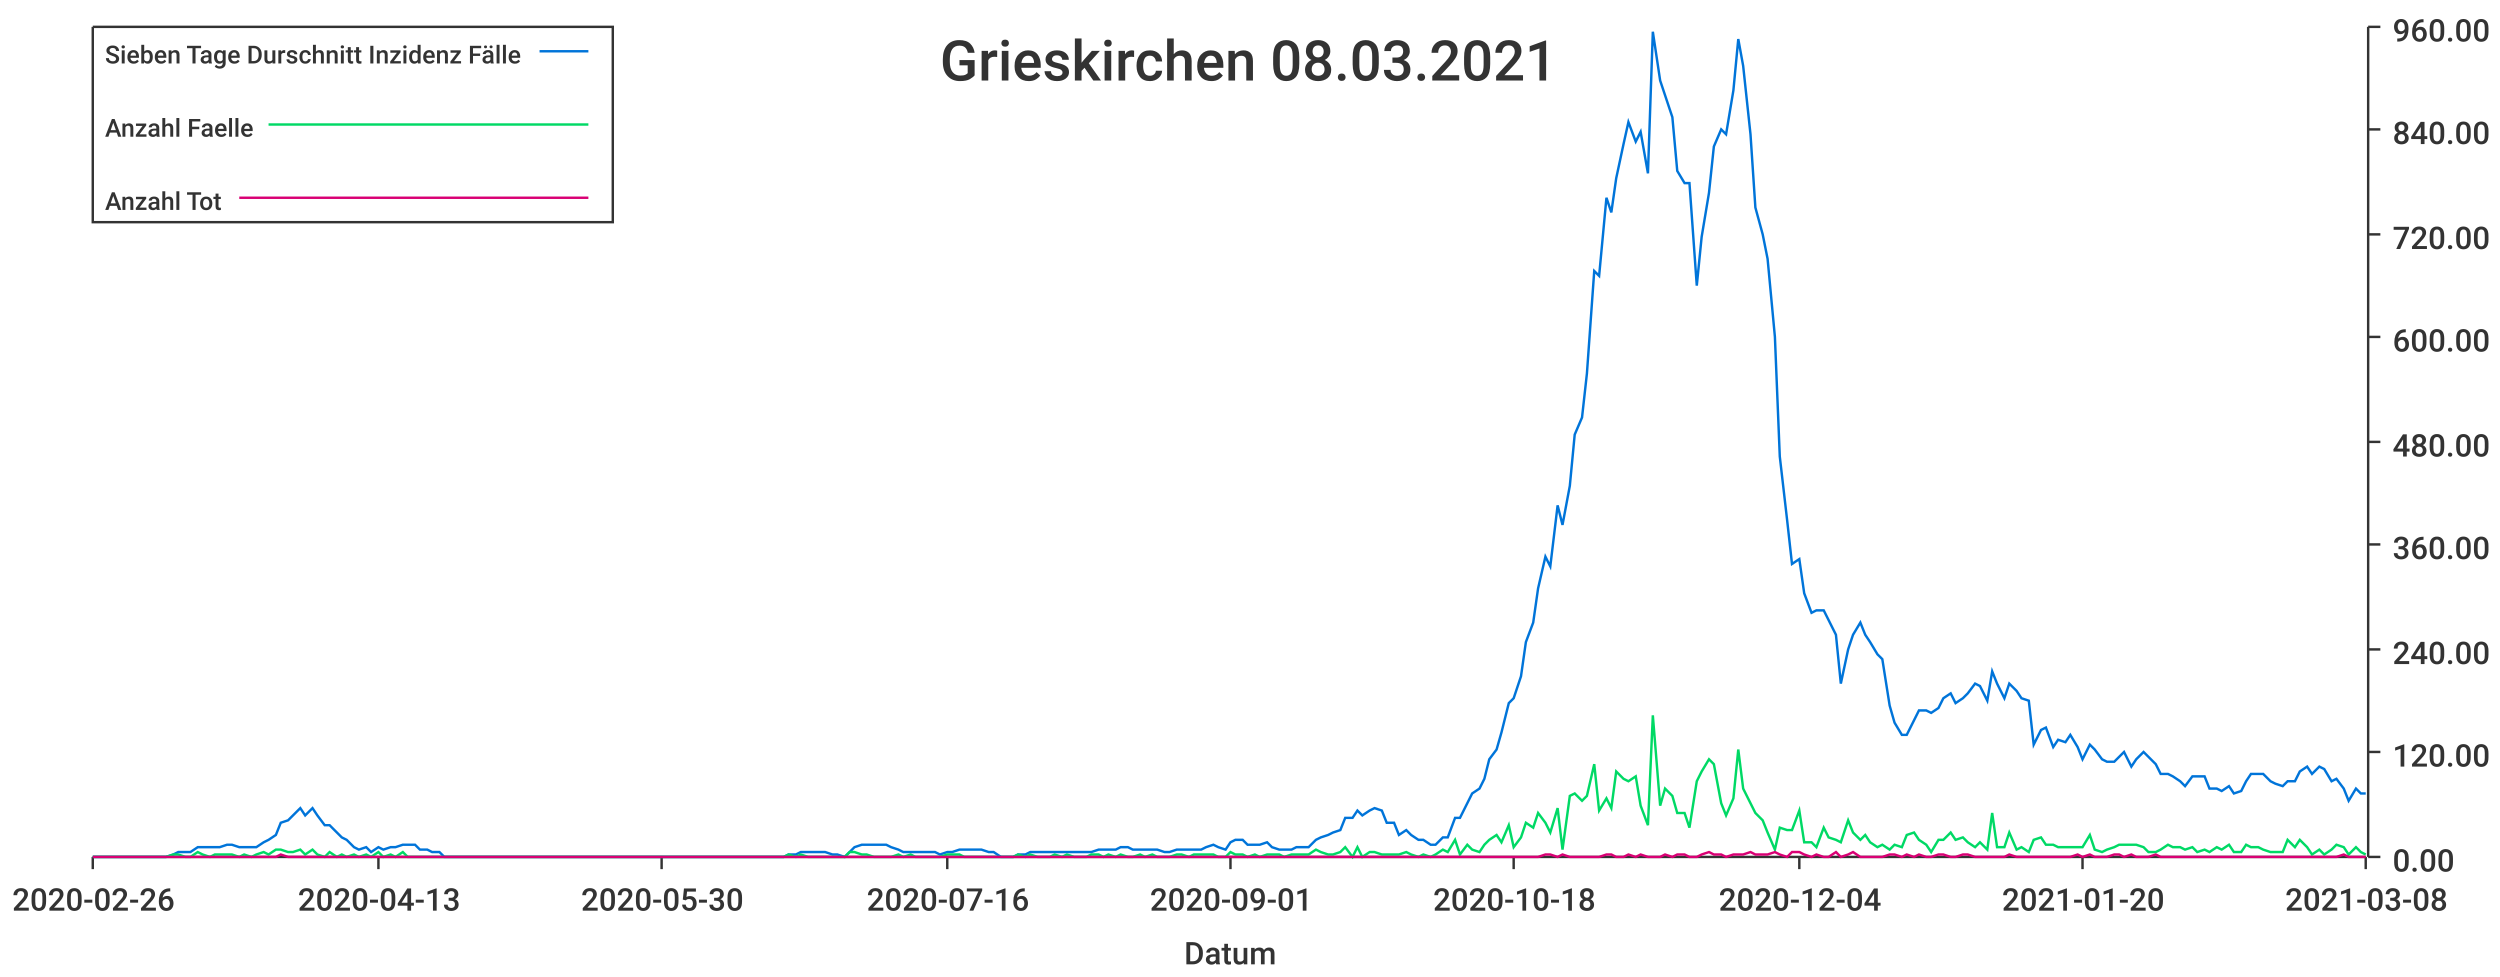
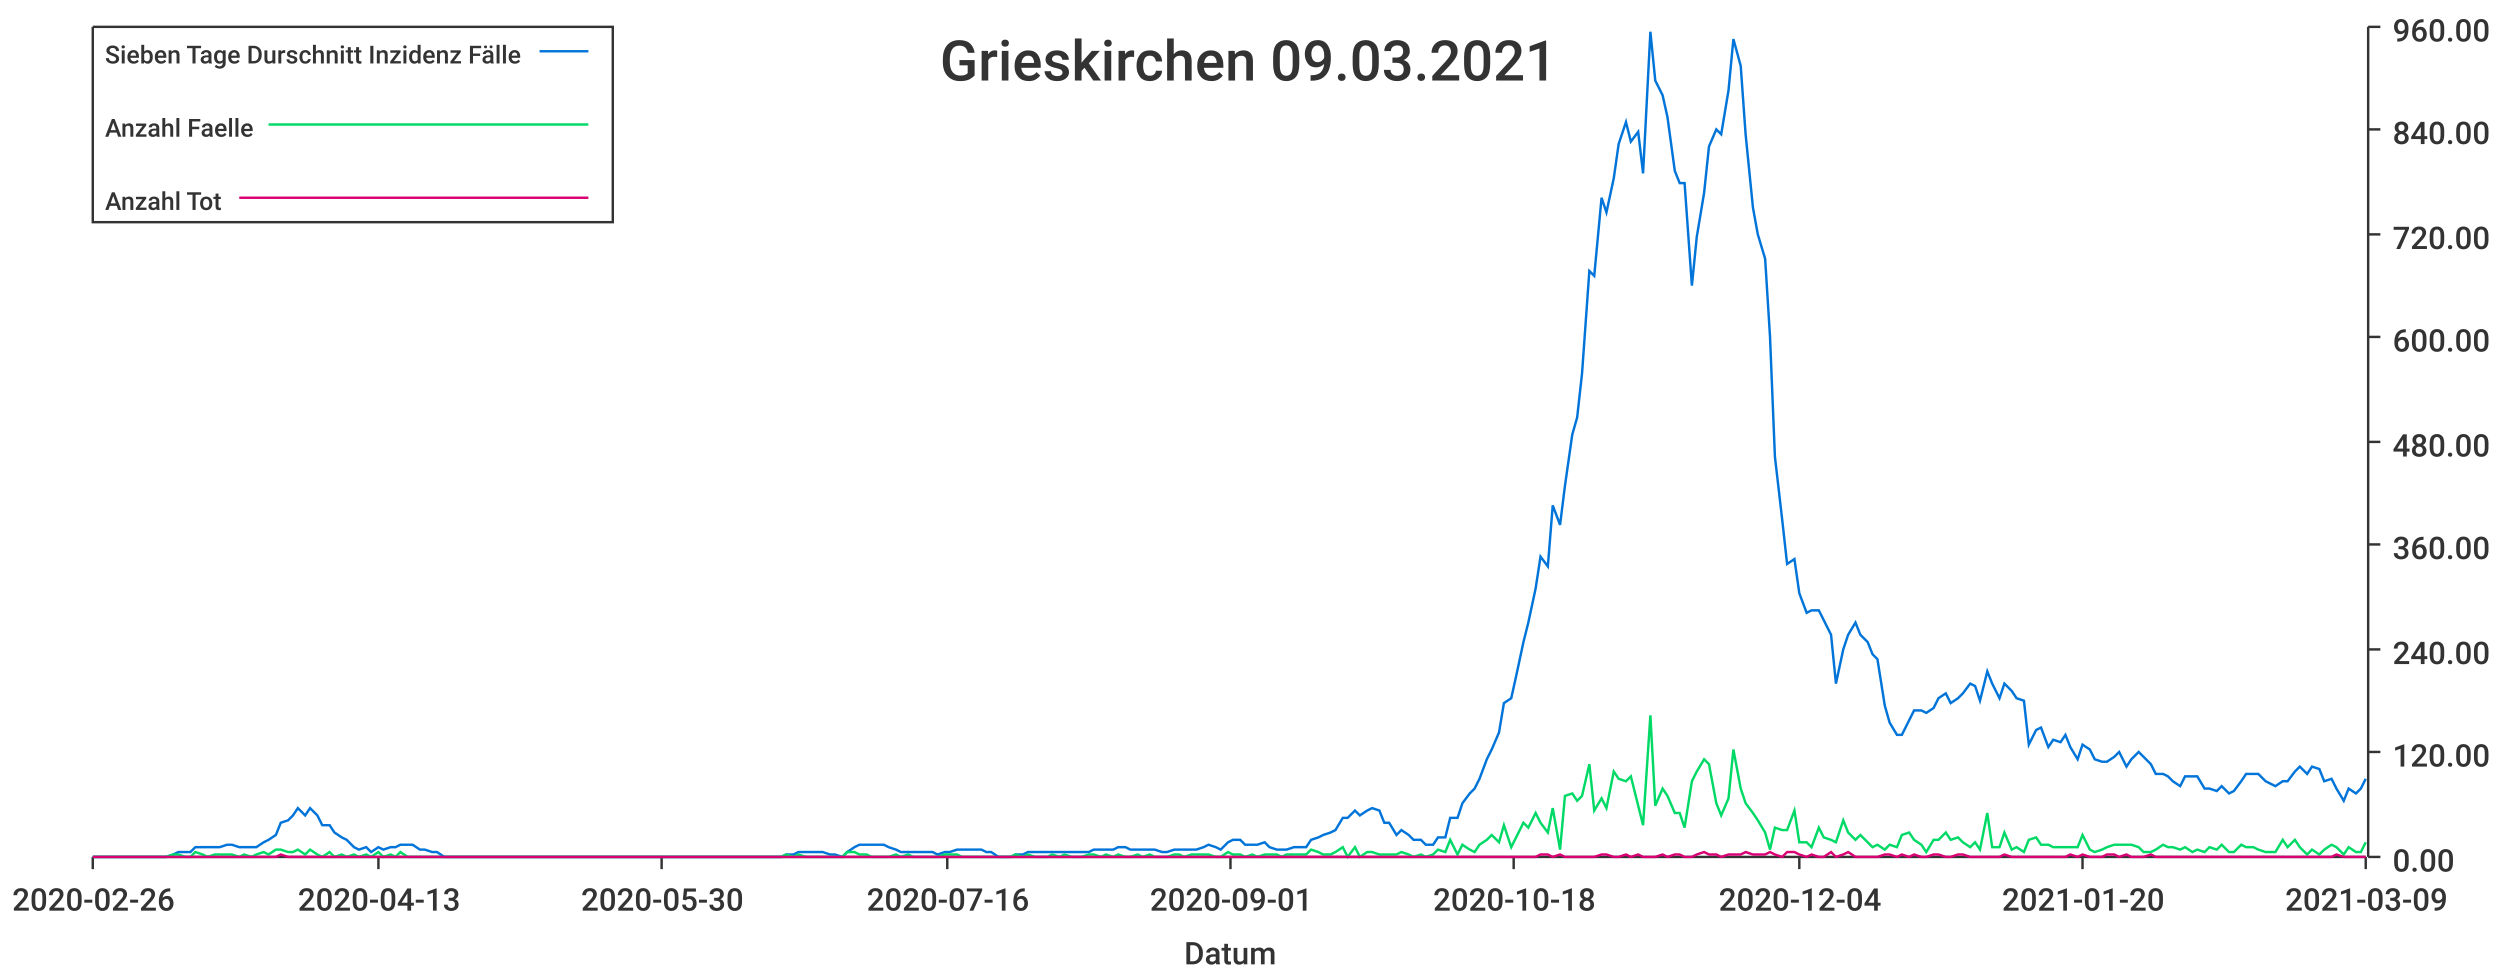
<svg xmlns="http://www.w3.org/2000/svg" width="1024" height="400">\n<path d="M 0 0 L 1024 0 L 1024 400 L 0 400 L 0 0" style="stroke-width:0;stroke:rgba(255,255,255,1.0);fill:rgba(255,255,255,1.0)" />
  <path d="M 38 11 L 969 11 L 969 351 L 38 351 L 38 11" style="stroke-width:0;stroke:rgba(255,255,255,1.0);fill:rgba(255,255,255,1.0)" />
  <path d="M 38 351 L 969 351" style="stroke-width:1;stroke:rgba(51,51,51,1.0);fill:none" />
  <path d="M 38 351 L 38 356" style="stroke-width:1;stroke:rgba(51,51,51,1.0);fill:none" />
  <text x="5" y="373" style="stroke-width:0;stroke:none;fill:rgba(51,51,51,1.0);font-size:12.8px;font-family:'Roboto Medium',sans-serif">2020-02-26</text>
  <path d="M 155 351 L 155 356" style="stroke-width:1;stroke:rgba(51,51,51,1.0);fill:none" />
  <text x="122" y="373" style="stroke-width:0;stroke:none;fill:rgba(51,51,51,1.0);font-size:12.8px;font-family:'Roboto Medium',sans-serif">2020-04-13</text>
  <path d="M 271 351 L 271 356" style="stroke-width:1;stroke:rgba(51,51,51,1.0);fill:none" />
  <text x="238" y="373" style="stroke-width:0;stroke:none;fill:rgba(51,51,51,1.0);font-size:12.8px;font-family:'Roboto Medium',sans-serif">2020-05-30</text>
  <path d="M 388 351 L 388 356" style="stroke-width:1;stroke:rgba(51,51,51,1.0);fill:none" />
  <text x="355" y="373" style="stroke-width:0;stroke:none;fill:rgba(51,51,51,1.0);font-size:12.8px;font-family:'Roboto Medium',sans-serif">2020-07-16</text>
  <path d="M 504 351 L 504 356" style="stroke-width:1;stroke:rgba(51,51,51,1.0);fill:none" />
  <text x="471" y="373" style="stroke-width:0;stroke:none;fill:rgba(51,51,51,1.0);font-size:12.8px;font-family:'Roboto Medium',sans-serif">2020-09-01</text>
  <path d="M 620 351 L 620 356" style="stroke-width:1;stroke:rgba(51,51,51,1.0);fill:none" />
  <text x="587" y="373" style="stroke-width:0;stroke:none;fill:rgba(51,51,51,1.0);font-size:12.8px;font-family:'Roboto Medium',sans-serif">2020-10-18</text>
  <path d="M 737 351 L 737 356" style="stroke-width:1;stroke:rgba(51,51,51,1.0);fill:none" />
  <text x="704" y="373" style="stroke-width:0;stroke:none;fill:rgba(51,51,51,1.0);font-size:12.8px;font-family:'Roboto Medium',sans-serif">2020-12-04</text>
  <path d="M 853 351 L 853 356" style="stroke-width:1;stroke:rgba(51,51,51,1.0);fill:none" />
  <text x="820" y="373" style="stroke-width:0;stroke:none;fill:rgba(51,51,51,1.0);font-size:12.8px;font-family:'Roboto Medium',sans-serif">2021-01-20</text>
  <path d="M 969 351 L 969 356" style="stroke-width:1;stroke:rgba(51,51,51,1.0);fill:none" />
-   <text x="936" y="373" style="stroke-width:0;stroke:none;fill:rgba(51,51,51,1.0);font-size:12.8px;font-family:'Roboto Medium',sans-serif">2021-03-08</text>
+   <text x="936" y="373" style="stroke-width:0;stroke:none;fill:rgba(51,51,51,1.0);font-size:12.8px;font-family:'Roboto Medium',sans-serif">2021-03-09</text>
  <text x="485" y="395" style="stroke-width:0;stroke:none;fill:rgba(51,51,51,1.0);font-size:12.8px;font-family:'Roboto Medium',sans-serif">Datum</text>
  <path d="M 970 351 L 970 11" style="stroke-width:1;stroke:rgba(51,51,51,1.0);fill:none" />
  <path d="M 970 351 L 975 351" style="stroke-width:1;stroke:rgba(51,51,51,1.0);fill:none" />
  <text x="980" y="357" style="stroke-width:0;stroke:none;fill:rgba(51,51,51,1.0);font-size:12.8px;font-family:'Roboto Medium',sans-serif">0.00</text>
  <path d="M 970 308 L 975 308" style="stroke-width:1;stroke:rgba(51,51,51,1.0);fill:none" />
  <text x="980" y="314" style="stroke-width:0;stroke:none;fill:rgba(51,51,51,1.0);font-size:12.8px;font-family:'Roboto Medium',sans-serif">120.00</text>
  <path d="M 970 266 L 975 266" style="stroke-width:1;stroke:rgba(51,51,51,1.0);fill:none" />
  <text x="980" y="272" style="stroke-width:0;stroke:none;fill:rgba(51,51,51,1.0);font-size:12.8px;font-family:'Roboto Medium',sans-serif">240.00</text>
  <path d="M 970 223 L 975 223" style="stroke-width:1;stroke:rgba(51,51,51,1.0);fill:none" />
  <text x="980" y="229" style="stroke-width:0;stroke:none;fill:rgba(51,51,51,1.0);font-size:12.8px;font-family:'Roboto Medium',sans-serif">360.00</text>
  <path d="M 970 181 L 975 181" style="stroke-width:1;stroke:rgba(51,51,51,1.0);fill:none" />
  <text x="980" y="187" style="stroke-width:0;stroke:none;fill:rgba(51,51,51,1.0);font-size:12.8px;font-family:'Roboto Medium',sans-serif">480.00</text>
  <path d="M 970 138 L 975 138" style="stroke-width:1;stroke:rgba(51,51,51,1.0);fill:none" />
  <text x="980" y="144" style="stroke-width:0;stroke:none;fill:rgba(51,51,51,1.0);font-size:12.8px;font-family:'Roboto Medium',sans-serif">600.00</text>
  <path d="M 970 96 L 975 96" style="stroke-width:1;stroke:rgba(51,51,51,1.0);fill:none" />
  <text x="980" y="102" style="stroke-width:0;stroke:none;fill:rgba(51,51,51,1.0);font-size:12.8px;font-family:'Roboto Medium',sans-serif">720.00</text>
  <path d="M 970 53 L 975 53" style="stroke-width:1;stroke:rgba(51,51,51,1.0);fill:none" />
  <text x="980" y="59" style="stroke-width:0;stroke:none;fill:rgba(51,51,51,1.0);font-size:12.8px;font-family:'Roboto Medium',sans-serif">840.00</text>
  <path d="M 970 11 L 975 11" style="stroke-width:1;stroke:rgba(51,51,51,1.0);fill:none" />
  <text x="980" y="17" style="stroke-width:0;stroke:none;fill:rgba(51,51,51,1.0);font-size:12.8px;font-family:'Roboto Medium',sans-serif">960.00</text>
-   <path d="M 38 351 L 41 351 L 43 351 L 46 351 L 48 351 L 51 351 L 53 351 L 56 351 L 58 351 L 61 351 L 63 351 L 66 351 L 68 351 L 71 350 L 73 349 L 76 349 L 78 349 L 81 347 L 83 347 L 86 347 L 88 347 L 90 347 L 93 346 L 95 346 L 98 347 L 100 347 L 103 347 L 105 347 L 108 345 L 110 344 L 113 342 L 115 337 L 118 336 L 120 334 L 123 331 L 125 334 L 128 331 L 130 334 L 133 338 L 135 338 L 138 341 L 140 343 L 142 344 L 145 347 L 147 348 L 150 347 L 152 349 L 155 347 L 157 348 L 160 347 L 162 347 L 165 346 L 167 346 L 170 346 L 172 348 L 175 348 L 177 349 L 180 349 L 182 351 L 185 351 L 187 351 L 190 351 L 192 351 L 194 351 L 197 351 L 199 351 L 202 351 L 204 351 L 207 351 L 209 351 L 212 351 L 214 351 L 217 351 L 219 351 L 222 351 L 224 351 L 227 351 L 229 351 L 232 351 L 234 351 L 237 351 L 239 351 L 242 351 L 244 351 L 246 351 L 249 351 L 251 351 L 254 351 L 256 351 L 259 351 L 261 351 L 264 351 L 266 351 L 269 351 L 271 351 L 274 351 L 276 351 L 279 351 L 281 351 L 284 351 L 286 351 L 289 351 L 291 351 L 294 351 L 296 351 L 298 351 L 301 351 L 303 351 L 306 351 L 308 351 L 311 351 L 313 351 L 316 351 L 318 351 L 321 351 L 323 350 L 326 350 L 328 349 L 331 349 L 333 349 L 336 349 L 338 349 L 341 350 L 343 350 L 346 351 L 348 349 L 350 347 L 353 346 L 355 346 L 358 346 L 360 346 L 363 346 L 365 347 L 368 348 L 370 349 L 373 349 L 375 349 L 378 349 L 380 349 L 383 349 L 385 350 L 388 349 L 390 349 L 393 348 L 395 348 L 398 348 L 400 348 L 402 348 L 405 349 L 407 349 L 410 351 L 412 351 L 415 351 L 417 350 L 420 350 L 422 349 L 425 349 L 427 349 L 430 349 L 432 349 L 435 349 L 437 349 L 440 349 L 442 349 L 445 349 L 447 349 L 450 348 L 452 348 L 454 348 L 457 348 L 459 347 L 462 347 L 464 348 L 467 348 L 469 348 L 472 348 L 474 348 L 477 349 L 479 349 L 482 348 L 484 348 L 487 348 L 489 348 L 492 348 L 494 347 L 497 346 L 499 347 L 502 348 L 504 345 L 506 344 L 509 344 L 511 346 L 514 346 L 516 346 L 519 345 L 521 347 L 524 348 L 526 348 L 529 348 L 531 347 L 534 347 L 536 347 L 539 344 L 541 343 L 544 342 L 546 341 L 549 340 L 551 335 L 554 335 L 556 332 L 558 334 L 561 332 L 563 331 L 566 332 L 568 337 L 571 337 L 573 342 L 576 340 L 578 342 L 581 344 L 583 344 L 586 346 L 588 346 L 591 343 L 593 343 L 596 335 L 598 335 L 601 329 L 603 325 L 606 323 L 608 319 L 610 311 L 613 307 L 615 300 L 618 288 L 620 286 L 623 277 L 625 263 L 628 255 L 630 241 L 633 228 L 635 232 L 638 207 L 640 215 L 643 199 L 645 178 L 648 171 L 650 153 L 653 111 L 655 113 L 658 81 L 660 87 L 662 73 L 665 59 L 667 50 L 670 58 L 672 54 L 675 71 L 677 13 L 680 33 L 682 39 L 685 48 L 687 70 L 690 75 L 692 75 L 695 117 L 697 97 L 700 79 L 702 60 L 705 53 L 707 55 L 710 37 L 712 16 L 714 27 L 717 55 L 719 85 L 722 96 L 724 106 L 727 138 L 729 187 L 732 213 L 734 231 L 737 229 L 739 243 L 742 251 L 744 250 L 747 250 L 749 254 L 752 260 L 754 280 L 757 266 L 759 260 L 762 255 L 764 260 L 766 263 L 769 268 L 771 270 L 774 289 L 776 296 L 779 301 L 781 301 L 784 295 L 786 291 L 789 291 L 791 292 L 794 290 L 796 286 L 799 284 L 801 288 L 804 286 L 806 284 L 809 280 L 811 281 L 814 287 L 816 275 L 818 280 L 821 286 L 823 280 L 826 283 L 828 286 L 831 287 L 833 305 L 836 299 L 838 298 L 841 306 L 843 303 L 846 304 L 848 301 L 851 306 L 853 311 L 856 305 L 858 307 L 861 311 L 863 312 L 866 312 L 868 310 L 870 308 L 873 314 L 875 311 L 878 308 L 880 310 L 883 313 L 885 317 L 888 317 L 890 318 L 893 320 L 895 322 L 898 318 L 900 318 L 903 318 L 905 323 L 908 323 L 910 324 L 913 322 L 915 325 L 918 324 L 920 320 L 922 317 L 925 317 L 927 317 L 930 320 L 932 321 L 935 322 L 937 320 L 940 320 L 942 316 L 945 314 L 947 317 L 950 314 L 952 315 L 955 320 L 957 319 L 960 323 L 962 328 L 965 323 L 967 325 L 969 325" style="stroke-width:1;stroke:rgba(0,116,217,1.0);fill:none" />
-   <path d="M 38 351 L 41 351 L 43 351 L 46 351 L 48 351 L 51 351 L 53 351 L 56 351 L 58 351 L 61 351 L 63 351 L 66 351 L 68 351 L 71 350 L 73 350 L 76 351 L 78 351 L 81 349 L 83 350 L 86 351 L 88 350 L 90 350 L 93 350 L 95 350 L 98 351 L 100 350 L 103 351 L 105 350 L 108 349 L 110 350 L 113 348 L 115 348 L 118 349 L 120 349 L 123 348 L 125 350 L 128 348 L 130 350 L 133 351 L 135 349 L 138 351 L 140 350 L 142 351 L 145 350 L 147 351 L 150 350 L 152 351 L 155 349 L 157 351 L 160 350 L 162 351 L 165 349 L 167 351 L 170 351 L 172 351 L 175 351 L 177 351 L 180 351 L 182 351 L 185 351 L 187 351 L 190 351 L 192 351 L 194 351 L 197 351 L 199 351 L 202 351 L 204 351 L 207 351 L 209 351 L 212 351 L 214 351 L 217 351 L 219 351 L 222 351 L 224 351 L 227 351 L 229 351 L 232 351 L 234 351 L 237 351 L 239 351 L 242 351 L 244 351 L 246 351 L 249 351 L 251 351 L 254 351 L 256 351 L 259 351 L 261 351 L 264 351 L 266 351 L 269 351 L 271 351 L 274 351 L 276 351 L 279 351 L 281 351 L 284 351 L 286 351 L 289 351 L 291 351 L 294 351 L 296 351 L 298 351 L 301 351 L 303 351 L 306 351 L 308 351 L 311 351 L 313 351 L 316 351 L 318 351 L 321 351 L 323 350 L 326 351 L 328 350 L 331 351 L 333 351 L 336 351 L 338 351 L 341 351 L 343 351 L 346 351 L 348 349 L 350 349 L 353 350 L 355 350 L 358 351 L 360 351 L 363 351 L 365 351 L 368 350 L 370 351 L 373 350 L 375 351 L 378 351 L 380 351 L 383 351 L 385 351 L 388 350 L 390 350 L 393 350 L 395 351 L 398 351 L 400 351 L 402 351 L 405 351 L 407 351 L 410 351 L 412 351 L 415 351 L 417 350 L 420 351 L 422 350 L 425 351 L 427 351 L 430 351 L 432 350 L 435 351 L 437 350 L 440 351 L 442 351 L 445 351 L 447 350 L 450 350 L 452 351 L 454 350 L 457 351 L 459 350 L 462 351 L 464 351 L 467 350 L 469 351 L 472 350 L 474 351 L 477 351 L 479 351 L 482 350 L 484 350 L 487 351 L 489 350 L 492 350 L 494 350 L 497 350 L 499 351 L 502 351 L 504 349 L 506 350 L 509 350 L 511 351 L 514 350 L 516 351 L 519 350 L 521 350 L 524 350 L 526 351 L 529 350 L 531 350 L 534 350 L 536 350 L 539 348 L 541 349 L 544 350 L 546 350 L 549 349 L 551 347 L 554 351 L 556 347 L 558 351 L 561 349 L 563 349 L 566 350 L 568 350 L 571 350 L 573 350 L 576 349 L 578 350 L 581 351 L 583 350 L 586 351 L 588 350 L 591 348 L 593 349 L 596 344 L 598 350 L 601 346 L 603 348 L 606 349 L 608 346 L 610 344 L 613 342 L 615 345 L 618 338 L 620 347 L 623 343 L 625 337 L 628 339 L 630 333 L 633 337 L 635 341 L 638 331 L 640 348 L 643 326 L 645 325 L 648 328 L 650 326 L 653 313 L 655 332 L 658 327 L 660 331 L 662 316 L 665 319 L 667 320 L 670 318 L 672 330 L 675 338 L 677 293 L 680 330 L 682 323 L 685 326 L 687 333 L 690 333 L 692 339 L 695 320 L 697 316 L 700 311 L 702 313 L 705 329 L 707 334 L 710 327 L 712 307 L 714 323 L 717 329 L 719 333 L 722 336 L 724 341 L 727 348 L 729 339 L 732 340 L 734 340 L 737 332 L 739 345 L 742 345 L 744 347 L 747 339 L 749 343 L 752 344 L 754 345 L 757 336 L 759 341 L 762 344 L 764 342 L 766 345 L 769 347 L 771 346 L 774 348 L 776 346 L 779 347 L 781 342 L 784 341 L 786 344 L 789 346 L 791 349 L 794 344 L 796 344 L 799 341 L 801 344 L 804 343 L 806 345 L 809 347 L 811 345 L 814 348 L 816 333 L 818 347 L 821 347 L 823 341 L 826 348 L 828 347 L 831 349 L 833 344 L 836 343 L 838 346 L 841 346 L 843 347 L 846 347 L 848 347 L 851 347 L 853 347 L 856 342 L 858 348 L 861 349 L 863 348 L 866 347 L 868 346 L 870 346 L 873 346 L 875 346 L 878 347 L 880 349 L 883 349 L 885 348 L 888 346 L 890 347 L 893 347 L 895 348 L 898 347 L 900 349 L 903 348 L 905 349 L 908 347 L 910 348 L 913 346 L 915 349 L 918 349 L 920 346 L 922 347 L 925 347 L 927 348 L 930 349 L 932 349 L 935 349 L 937 344 L 940 347 L 942 344 L 945 347 L 947 350 L 950 348 L 952 350 L 955 348 L 957 346 L 960 347 L 962 350 L 965 347 L 967 349 L 969 350" style="stroke-width:1;stroke:rgba(0,217,101,1.0);fill:none" />
-   <path d="M 38 351 L 41 351 L 43 351 L 46 351 L 48 351 L 51 351 L 53 351 L 56 351 L 58 351 L 61 351 L 63 351 L 66 351 L 68 351 L 71 351 L 73 351 L 76 351 L 78 351 L 81 351 L 83 351 L 86 351 L 88 351 L 90 351 L 93 351 L 95 351 L 98 351 L 100 351 L 103 351 L 105 351 L 108 351 L 110 351 L 113 351 L 115 350 L 118 351 L 120 351 L 123 351 L 125 351 L 128 351 L 130 351 L 133 351 L 135 351 L 138 351 L 140 351 L 142 351 L 145 351 L 147 351 L 150 351 L 152 351 L 155 351 L 157 351 L 160 351 L 162 351 L 165 351 L 167 351 L 170 351 L 172 351 L 175 351 L 177 351 L 180 351 L 182 351 L 185 351 L 187 351 L 190 351 L 192 351 L 194 351 L 197 351 L 199 351 L 202 351 L 204 351 L 207 351 L 209 351 L 212 351 L 214 351 L 217 351 L 219 351 L 222 351 L 224 351 L 227 351 L 229 351 L 232 351 L 234 351 L 237 351 L 239 351 L 242 351 L 244 351 L 246 351 L 249 351 L 251 351 L 254 351 L 256 351 L 259 351 L 261 351 L 264 351 L 266 351 L 269 351 L 271 351 L 274 351 L 276 351 L 279 351 L 281 351 L 284 351 L 286 351 L 289 351 L 291 351 L 294 351 L 296 351 L 298 351 L 301 351 L 303 351 L 306 351 L 308 351 L 311 351 L 313 351 L 316 351 L 318 351 L 321 351 L 323 351 L 326 351 L 328 351 L 331 351 L 333 351 L 336 351 L 338 351 L 341 351 L 343 351 L 346 351 L 348 351 L 350 351 L 353 351 L 355 351 L 358 351 L 360 351 L 363 351 L 365 351 L 368 351 L 370 351 L 373 351 L 375 351 L 378 351 L 380 351 L 383 351 L 385 351 L 388 351 L 390 351 L 393 351 L 395 351 L 398 351 L 400 351 L 402 351 L 405 351 L 407 351 L 410 351 L 412 351 L 415 351 L 417 351 L 420 351 L 422 351 L 425 351 L 427 351 L 430 351 L 432 351 L 435 351 L 437 351 L 440 351 L 442 351 L 445 351 L 447 351 L 450 351 L 452 351 L 454 351 L 457 351 L 459 351 L 462 351 L 464 351 L 467 351 L 469 351 L 472 351 L 474 351 L 477 351 L 479 351 L 482 351 L 484 351 L 487 351 L 489 351 L 492 351 L 494 351 L 497 351 L 499 351 L 502 351 L 504 351 L 506 351 L 509 351 L 511 351 L 514 351 L 516 351 L 519 351 L 521 351 L 524 351 L 526 351 L 529 351 L 531 351 L 534 351 L 536 351 L 539 351 L 541 351 L 544 351 L 546 351 L 549 351 L 551 351 L 554 351 L 556 351 L 558 351 L 561 351 L 563 351 L 566 351 L 568 351 L 571 351 L 573 351 L 576 351 L 578 351 L 581 351 L 583 351 L 586 351 L 588 351 L 591 351 L 593 351 L 596 351 L 598 351 L 601 351 L 603 351 L 606 351 L 608 351 L 610 351 L 613 351 L 615 351 L 618 351 L 620 351 L 623 351 L 625 351 L 628 351 L 630 351 L 633 350 L 635 350 L 638 351 L 640 350 L 643 351 L 645 351 L 648 351 L 650 351 L 653 351 L 655 351 L 658 350 L 660 350 L 662 351 L 665 351 L 667 350 L 670 351 L 672 350 L 675 351 L 677 351 L 680 351 L 682 350 L 685 351 L 687 350 L 690 350 L 692 351 L 695 351 L 697 350 L 700 349 L 702 350 L 705 350 L 707 351 L 710 350 L 712 350 L 714 350 L 717 349 L 719 350 L 722 350 L 724 350 L 727 349 L 729 350 L 732 351 L 734 349 L 737 349 L 739 350 L 742 351 L 744 350 L 747 351 L 749 351 L 752 349 L 754 351 L 757 350 L 759 349 L 762 351 L 764 351 L 766 351 L 769 351 L 771 351 L 774 350 L 776 350 L 779 351 L 781 350 L 784 351 L 786 350 L 789 351 L 791 351 L 794 350 L 796 350 L 799 351 L 801 351 L 804 350 L 806 350 L 809 351 L 811 351 L 814 351 L 816 351 L 818 351 L 821 351 L 823 350 L 826 351 L 828 351 L 831 351 L 833 351 L 836 351 L 838 351 L 841 351 L 843 351 L 846 351 L 848 351 L 851 350 L 853 351 L 856 350 L 858 351 L 861 351 L 863 351 L 866 350 L 868 350 L 870 351 L 873 350 L 875 351 L 878 351 L 880 351 L 883 350 L 885 351 L 888 351 L 890 351 L 893 351 L 895 351 L 898 351 L 900 351 L 903 351 L 905 351 L 908 351 L 910 351 L 913 351 L 915 351 L 918 351 L 920 351 L 922 351 L 925 351 L 927 351 L 930 351 L 932 351 L 935 351 L 937 351 L 940 351 L 942 351 L 945 351 L 947 351 L 950 351 L 952 351 L 955 351 L 957 351 L 960 350 L 962 351 L 965 351 L 967 351 L 969 351" style="stroke-width:1;stroke:rgba(217,0,116,1.0);fill:none" />
-   <text x="385" y="33" style="stroke-width:0;stroke:none;fill:rgba(51,51,51,1.0);font-size:23.0px;font-family:'Roboto Medium',sans-serif">Grieskirchen 08.03.2021</text>
+   <path d="M 38 351 L 41 351 L 43 351 L 46 351 L 48 351 L 51 351 L 53 351 L 56 351 L 58 351 L 61 351 L 63 351 L 66 351 L 68 351 L 71 350 L 73 349 L 76 349 L 78 349 L 80 347 L 83 347 L 85 347 L 88 347 L 90 347 L 93 346 L 95 346 L 98 347 L 100 347 L 103 347 L 105 347 L 108 345 L 110 344 L 113 342 L 115 337 L 118 336 L 120 334 L 122 331 L 125 334 L 127 331 L 130 334 L 132 338 L 135 338 L 137 341 L 140 343 L 142 344 L 145 347 L 147 348 L 150 347 L 152 349 L 155 347 L 157 348 L 160 347 L 162 347 L 164 346 L 167 346 L 169 346 L 172 348 L 174 348 L 177 349 L 179 349 L 182 351 L 184 351 L 187 351 L 189 351 L 192 351 L 194 351 L 197 351 L 199 351 L 201 351 L 204 351 L 206 351 L 209 351 L 211 351 L 214 351 L 216 351 L 219 351 L 221 351 L 224 351 L 226 351 L 229 351 L 231 351 L 234 351 L 236 351 L 239 351 L 241 351 L 243 351 L 246 351 L 248 351 L 251 351 L 253 351 L 256 351 L 258 351 L 261 351 L 263 351 L 266 351 L 268 351 L 271 351 L 273 351 L 276 351 L 278 351 L 281 351 L 283 351 L 285 351 L 288 351 L 290 351 L 293 351 L 295 351 L 298 351 L 300 351 L 303 351 L 305 351 L 308 351 L 310 351 L 313 351 L 315 351 L 318 351 L 320 351 L 322 350 L 325 350 L 327 349 L 330 349 L 332 349 L 335 349 L 337 349 L 340 350 L 342 350 L 345 351 L 347 349 L 350 347 L 352 346 L 355 346 L 357 346 L 360 346 L 362 346 L 364 347 L 367 348 L 369 349 L 372 349 L 374 349 L 377 349 L 379 349 L 382 349 L 384 350 L 387 349 L 389 349 L 392 348 L 394 348 L 397 348 L 399 348 L 402 348 L 404 349 L 406 349 L 409 351 L 411 351 L 414 351 L 416 350 L 419 350 L 421 349 L 424 349 L 426 349 L 429 349 L 431 349 L 434 349 L 436 349 L 439 349 L 441 349 L 443 349 L 446 349 L 448 348 L 451 348 L 453 348 L 456 348 L 458 347 L 461 347 L 463 348 L 466 348 L 468 348 L 471 348 L 473 348 L 476 349 L 478 349 L 481 348 L 483 348 L 485 348 L 488 348 L 490 348 L 493 347 L 495 346 L 498 347 L 500 348 L 503 345 L 505 344 L 508 344 L 510 346 L 513 346 L 515 346 L 518 345 L 520 347 L 523 348 L 525 348 L 527 348 L 530 347 L 532 347 L 535 347 L 537 344 L 540 343 L 542 342 L 545 341 L 547 340 L 550 335 L 552 335 L 555 332 L 557 334 L 560 332 L 562 331 L 565 332 L 567 337 L 569 337 L 572 342 L 574 340 L 577 342 L 579 344 L 582 344 L 584 346 L 587 346 L 589 343 L 592 343 L 594 335 L 597 335 L 599 329 L 602 325 L 604 323 L 606 319 L 609 311 L 611 307 L 614 300 L 616 288 L 619 286 L 621 277 L 624 263 L 626 255 L 629 241 L 631 228 L 634 232 L 636 207 L 639 215 L 641 199 L 644 178 L 646 171 L 648 153 L 651 111 L 653 113 L 656 81 L 658 87 L 661 73 L 663 59 L 666 50 L 668 58 L 671 54 L 673 71 L 676 13 L 678 33 L 681 39 L 683 48 L 686 70 L 688 75 L 690 75 L 693 117 L 695 97 L 698 79 L 700 60 L 703 53 L 705 55 L 708 37 L 710 16 L 713 27 L 715 55 L 718 85 L 720 96 L 723 106 L 725 138 L 727 187 L 730 213 L 732 231 L 735 229 L 737 243 L 740 251 L 742 250 L 745 250 L 747 254 L 750 260 L 752 280 L 755 266 L 757 260 L 760 255 L 762 260 L 765 263 L 767 268 L 769 270 L 772 289 L 774 296 L 777 301 L 779 301 L 782 295 L 784 291 L 787 291 L 789 292 L 792 290 L 794 286 L 797 284 L 799 288 L 802 286 L 804 284 L 807 280 L 809 281 L 811 287 L 814 275 L 816 280 L 819 286 L 821 280 L 824 283 L 826 286 L 829 287 L 831 305 L 834 299 L 836 298 L 839 306 L 841 303 L 844 304 L 846 301 L 848 306 L 851 311 L 853 305 L 856 307 L 858 311 L 861 312 L 863 312 L 866 310 L 868 308 L 871 314 L 873 311 L 876 308 L 878 310 L 881 313 L 883 317 L 886 317 L 888 318 L 890 320 L 893 322 L 895 318 L 898 318 L 900 318 L 903 323 L 905 323 L 908 324 L 910 322 L 913 325 L 915 324 L 918 320 L 920 317 L 923 317 L 925 317 L 928 320 L 930 321 L 932 322 L 935 320 L 937 320 L 940 316 L 942 314 L 945 317 L 947 314 L 950 315 L 952 320 L 955 319 L 957 323 L 960 328 L 962 323 L 965 325 L 967 323 L 969 319" style="stroke-width:1;stroke:rgba(0,116,217,1.0);fill:none" />
+   <path d="M 38 351 L 41 351 L 43 351 L 46 351 L 48 351 L 51 351 L 53 351 L 56 351 L 58 351 L 61 351 L 63 351 L 66 351 L 68 351 L 71 350 L 73 350 L 76 351 L 78 351 L 80 349 L 83 350 L 85 351 L 88 350 L 90 350 L 93 350 L 95 350 L 98 351 L 100 350 L 103 351 L 105 350 L 108 349 L 110 350 L 113 348 L 115 348 L 118 349 L 120 349 L 122 348 L 125 350 L 127 348 L 130 350 L 132 351 L 135 349 L 137 351 L 140 350 L 142 351 L 145 350 L 147 351 L 150 350 L 152 351 L 155 349 L 157 351 L 160 350 L 162 351 L 164 349 L 167 351 L 169 351 L 172 351 L 174 351 L 177 351 L 179 351 L 182 351 L 184 351 L 187 351 L 189 351 L 192 351 L 194 351 L 197 351 L 199 351 L 201 351 L 204 351 L 206 351 L 209 351 L 211 351 L 214 351 L 216 351 L 219 351 L 221 351 L 224 351 L 226 351 L 229 351 L 231 351 L 234 351 L 236 351 L 239 351 L 241 351 L 243 351 L 246 351 L 248 351 L 251 351 L 253 351 L 256 351 L 258 351 L 261 351 L 263 351 L 266 351 L 268 351 L 271 351 L 273 351 L 276 351 L 278 351 L 281 351 L 283 351 L 285 351 L 288 351 L 290 351 L 293 351 L 295 351 L 298 351 L 300 351 L 303 351 L 305 351 L 308 351 L 310 351 L 313 351 L 315 351 L 318 351 L 320 351 L 322 350 L 325 351 L 327 350 L 330 351 L 332 351 L 335 351 L 337 351 L 340 351 L 342 351 L 345 351 L 347 349 L 350 349 L 352 350 L 355 350 L 357 351 L 360 351 L 362 351 L 364 351 L 367 350 L 369 351 L 372 350 L 374 351 L 377 351 L 379 351 L 382 351 L 384 351 L 387 350 L 389 350 L 392 350 L 394 351 L 397 351 L 399 351 L 402 351 L 404 351 L 406 351 L 409 351 L 411 351 L 414 351 L 416 350 L 419 351 L 421 350 L 424 351 L 426 351 L 429 351 L 431 350 L 434 351 L 436 350 L 439 351 L 441 351 L 443 351 L 446 350 L 448 350 L 451 351 L 453 350 L 456 351 L 458 350 L 461 351 L 463 351 L 466 350 L 468 351 L 471 350 L 473 351 L 476 351 L 478 351 L 481 350 L 483 350 L 485 351 L 488 350 L 490 350 L 493 350 L 495 350 L 498 351 L 500 351 L 503 349 L 505 350 L 508 350 L 510 351 L 513 350 L 515 351 L 518 350 L 520 350 L 523 350 L 525 351 L 527 350 L 530 350 L 532 350 L 535 350 L 537 348 L 540 349 L 542 350 L 545 350 L 547 349 L 550 347 L 552 351 L 555 347 L 557 351 L 560 349 L 562 349 L 565 350 L 567 350 L 569 350 L 572 350 L 574 349 L 577 350 L 579 351 L 582 350 L 584 351 L 587 350 L 589 348 L 592 349 L 594 344 L 597 350 L 599 346 L 602 348 L 604 349 L 606 346 L 609 344 L 611 342 L 614 345 L 616 338 L 619 347 L 621 343 L 624 337 L 626 339 L 629 333 L 631 337 L 634 341 L 636 331 L 639 348 L 641 326 L 644 325 L 646 328 L 648 326 L 651 313 L 653 332 L 656 327 L 658 331 L 661 316 L 663 319 L 666 320 L 668 318 L 671 330 L 673 338 L 676 293 L 678 330 L 681 323 L 683 326 L 686 333 L 688 333 L 690 339 L 693 320 L 695 316 L 698 311 L 700 313 L 703 329 L 705 334 L 708 327 L 710 307 L 713 323 L 715 329 L 718 333 L 720 336 L 723 341 L 725 348 L 727 339 L 730 340 L 732 340 L 735 332 L 737 345 L 740 345 L 742 347 L 745 339 L 747 343 L 750 344 L 752 345 L 755 336 L 757 341 L 760 344 L 762 342 L 765 345 L 767 347 L 769 346 L 772 348 L 774 346 L 777 347 L 779 342 L 782 341 L 784 344 L 787 346 L 789 349 L 792 344 L 794 344 L 797 341 L 799 344 L 802 343 L 804 345 L 807 347 L 809 345 L 811 348 L 814 333 L 816 347 L 819 347 L 821 341 L 824 348 L 826 347 L 829 349 L 831 344 L 834 343 L 836 346 L 839 346 L 841 347 L 844 347 L 846 347 L 848 347 L 851 347 L 853 342 L 856 348 L 858 349 L 861 348 L 863 347 L 866 346 L 868 346 L 871 346 L 873 346 L 876 347 L 878 349 L 881 349 L 883 348 L 886 346 L 888 347 L 890 347 L 893 348 L 895 347 L 898 349 L 900 348 L 903 349 L 905 347 L 908 348 L 910 346 L 913 349 L 915 349 L 918 346 L 920 347 L 923 347 L 925 348 L 928 349 L 930 349 L 932 349 L 935 344 L 937 347 L 940 344 L 942 347 L 945 350 L 947 348 L 950 350 L 952 348 L 955 346 L 957 347 L 960 350 L 962 347 L 965 349 L 967 349 L 969 345" style="stroke-width:1;stroke:rgba(0,217,101,1.0);fill:none" />
+   <path d="M 38 351 L 41 351 L 43 351 L 46 351 L 48 351 L 51 351 L 53 351 L 56 351 L 58 351 L 61 351 L 63 351 L 66 351 L 68 351 L 71 351 L 73 351 L 76 351 L 78 351 L 80 351 L 83 351 L 85 351 L 88 351 L 90 351 L 93 351 L 95 351 L 98 351 L 100 351 L 103 351 L 105 351 L 108 351 L 110 351 L 113 351 L 115 350 L 118 351 L 120 351 L 122 351 L 125 351 L 127 351 L 130 351 L 132 351 L 135 351 L 137 351 L 140 351 L 142 351 L 145 351 L 147 351 L 150 351 L 152 351 L 155 351 L 157 351 L 160 351 L 162 351 L 164 351 L 167 351 L 169 351 L 172 351 L 174 351 L 177 351 L 179 351 L 182 351 L 184 351 L 187 351 L 189 351 L 192 351 L 194 351 L 197 351 L 199 351 L 201 351 L 204 351 L 206 351 L 209 351 L 211 351 L 214 351 L 216 351 L 219 351 L 221 351 L 224 351 L 226 351 L 229 351 L 231 351 L 234 351 L 236 351 L 239 351 L 241 351 L 243 351 L 246 351 L 248 351 L 251 351 L 253 351 L 256 351 L 258 351 L 261 351 L 263 351 L 266 351 L 268 351 L 271 351 L 273 351 L 276 351 L 278 351 L 281 351 L 283 351 L 285 351 L 288 351 L 290 351 L 293 351 L 295 351 L 298 351 L 300 351 L 303 351 L 305 351 L 308 351 L 310 351 L 313 351 L 315 351 L 318 351 L 320 351 L 322 351 L 325 351 L 327 351 L 330 351 L 332 351 L 335 351 L 337 351 L 340 351 L 342 351 L 345 351 L 347 351 L 350 351 L 352 351 L 355 351 L 357 351 L 360 351 L 362 351 L 364 351 L 367 351 L 369 351 L 372 351 L 374 351 L 377 351 L 379 351 L 382 351 L 384 351 L 387 351 L 389 351 L 392 351 L 394 351 L 397 351 L 399 351 L 402 351 L 404 351 L 406 351 L 409 351 L 411 351 L 414 351 L 416 351 L 419 351 L 421 351 L 424 351 L 426 351 L 429 351 L 431 351 L 434 351 L 436 351 L 439 351 L 441 351 L 443 351 L 446 351 L 448 351 L 451 351 L 453 351 L 456 351 L 458 351 L 461 351 L 463 351 L 466 351 L 468 351 L 471 351 L 473 351 L 476 351 L 478 351 L 481 351 L 483 351 L 485 351 L 488 351 L 490 351 L 493 351 L 495 351 L 498 351 L 500 351 L 503 351 L 505 351 L 508 351 L 510 351 L 513 351 L 515 351 L 518 351 L 520 351 L 523 351 L 525 351 L 527 351 L 530 351 L 532 351 L 535 351 L 537 351 L 540 351 L 542 351 L 545 351 L 547 351 L 550 351 L 552 351 L 555 351 L 557 351 L 560 351 L 562 351 L 565 351 L 567 351 L 569 351 L 572 351 L 574 351 L 577 351 L 579 351 L 582 351 L 584 351 L 587 351 L 589 351 L 592 351 L 594 351 L 597 351 L 599 351 L 602 351 L 604 351 L 606 351 L 609 351 L 611 351 L 614 351 L 616 351 L 619 351 L 621 351 L 624 351 L 626 351 L 629 351 L 631 350 L 634 350 L 636 351 L 639 350 L 641 351 L 644 351 L 646 351 L 648 351 L 651 351 L 653 351 L 656 350 L 658 350 L 661 351 L 663 351 L 666 350 L 668 351 L 671 350 L 673 351 L 676 351 L 678 351 L 681 350 L 683 351 L 686 350 L 688 350 L 690 351 L 693 351 L 695 350 L 698 349 L 700 350 L 703 350 L 705 351 L 708 350 L 710 350 L 713 350 L 715 349 L 718 350 L 720 350 L 723 350 L 725 349 L 727 350 L 730 351 L 732 349 L 735 349 L 737 350 L 740 351 L 742 350 L 745 351 L 747 351 L 750 349 L 752 351 L 755 350 L 757 349 L 760 351 L 762 351 L 765 351 L 767 351 L 769 351 L 772 350 L 774 350 L 777 351 L 779 350 L 782 351 L 784 350 L 787 351 L 789 351 L 792 350 L 794 350 L 797 351 L 799 351 L 802 350 L 804 350 L 807 351 L 809 351 L 811 351 L 814 351 L 816 351 L 819 351 L 821 350 L 824 351 L 826 351 L 829 351 L 831 351 L 834 351 L 836 351 L 839 351 L 841 351 L 844 351 L 846 351 L 848 350 L 851 351 L 853 350 L 856 351 L 858 351 L 861 351 L 863 350 L 866 350 L 868 351 L 871 350 L 873 351 L 876 351 L 878 351 L 881 350 L 883 351 L 886 351 L 888 351 L 890 351 L 893 351 L 895 351 L 898 351 L 900 351 L 903 351 L 905 351 L 908 351 L 910 351 L 913 351 L 915 351 L 918 351 L 920 351 L 923 351 L 925 351 L 928 351 L 930 351 L 932 351 L 935 351 L 937 351 L 940 351 L 942 351 L 945 351 L 947 351 L 950 351 L 952 351 L 955 351 L 957 350 L 960 351 L 962 351 L 965 351 L 967 351 L 969 351" style="stroke-width:1;stroke:rgba(217,0,116,1.0);fill:none" />
+   <text x="385" y="33" style="stroke-width:0;stroke:none;fill:rgba(51,51,51,1.0);font-size:23.0px;font-family:'Roboto Medium',sans-serif">Grieskirchen 09.03.2021</text>
  <path d="M 38 11 L 251 11 L 251 91 L 38 91 L 38 11" style="stroke-width:1;stroke:rgba(51,51,51,1.0);fill:rgba(255,255,255,1.0)" />
  <text x="43" y="26" style="stroke-width:0;stroke:none;fill:rgba(51,51,51,1.0);font-size:10.2px;font-family:'Roboto Medium',sans-serif">Sieben Tage Durschnitt Inzidenz Fälle</text>
  <path d="M 221 21 L 241 21" style="stroke-width:1;stroke:rgba(0,116,217,1.0);fill:none" />
  <text x="43" y="56" style="stroke-width:0;stroke:none;fill:rgba(51,51,51,1.0);font-size:10.2px;font-family:'Roboto Medium',sans-serif">Anzahl Faelle</text>
  <path d="M 110 51 L 241 51" style="stroke-width:1;stroke:rgba(0,217,101,1.0);fill:none" />
  <text x="43" y="86" style="stroke-width:0;stroke:none;fill:rgba(51,51,51,1.0);font-size:10.2px;font-family:'Roboto Medium',sans-serif">Anzahl Tot</text>
  <path d="M 98 81 L 241 81" style="stroke-width:1;stroke:rgba(217,0,116,1.0);fill:none" />
</svg>
